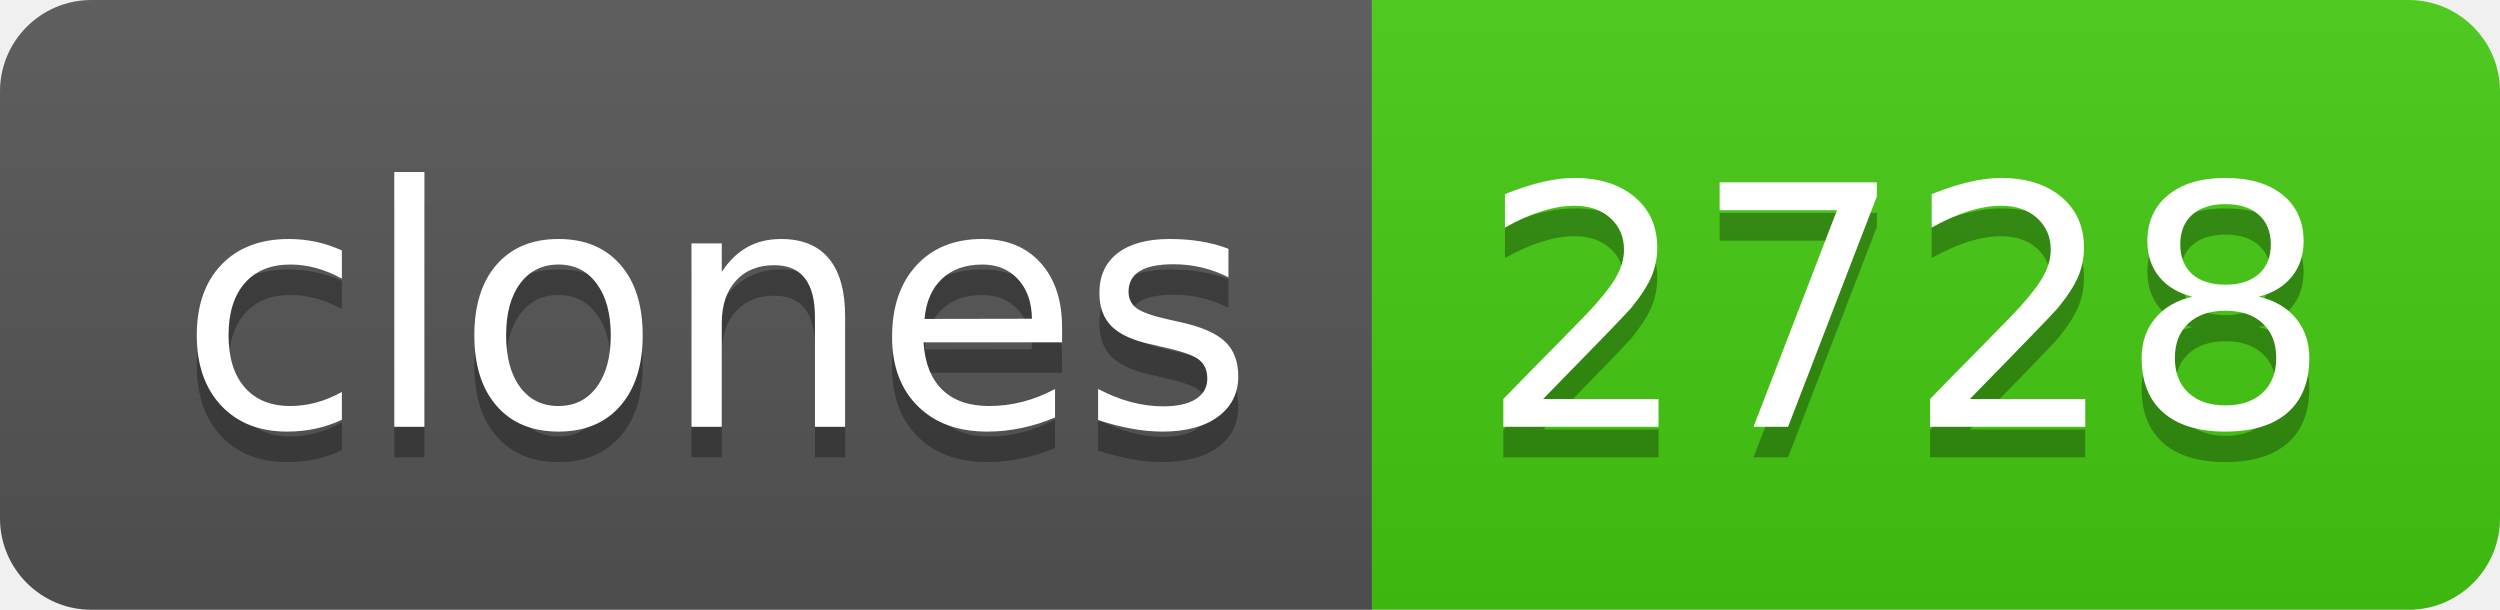
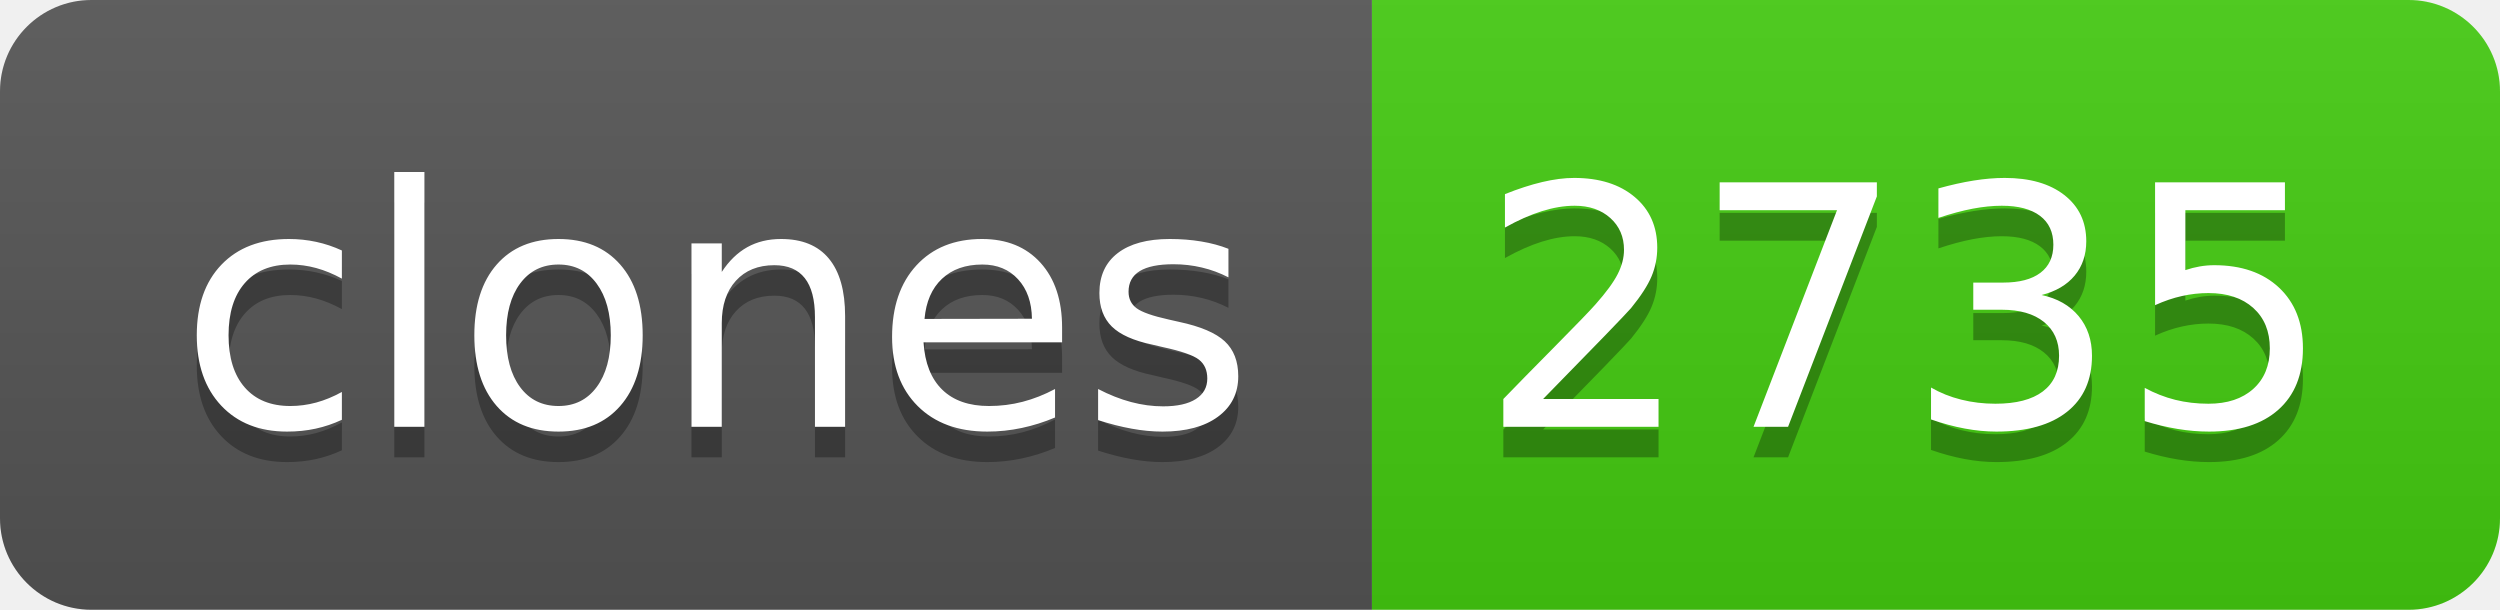
- <svg xmlns="http://www.w3.org/2000/svg" width="82" height="20" role="img" aria-label="clones: 2728">
+ <svg xmlns="http://www.w3.org/2000/svg" width="82" height="20" role="img" aria-label="clones: 2735">
  <linearGradient id="s" x2="0" y2="100%">
    <stop offset="0" stop-color="#bbb" stop-opacity=".1" />
    <stop offset="1" stop-opacity=".1" />
  </linearGradient>
  <clipPath id="r">
    <rect width="82" height="20" rx="3" fill="#fff" />
  </clipPath>
  <g clip-path="url(#r)">
    <rect width="45" height="20" fill="#555" />
    <rect x="45" width="37" height="20" fill="#4c1" />
    <rect width="82" height="20" fill="url(#s)" />
  </g>
  <g fill="#fff" text-anchor="middle" font-family="Verdana,Geneva,DejaVu Sans,sans-serif" text-rendering="geometricPrecision" font-size="110">
    <text aria-hidden="true" x="235" y="150" fill="#010101" fill-opacity=".3" transform="scale(.1)" textLength="350">clones</text>
    <text x="235" y="140" transform="scale(.1)" fill="#fff" textLength="350">clones</text>
-     <text aria-hidden="true" x="625" y="150" fill="#010101" fill-opacity=".3" transform="scale(.1)" textLength="270">2728</text>
-     <text x="625" y="140" transform="scale(.1)" fill="#fff" textLength="270">2728</text>
+     <text aria-hidden="true" x="625" y="150" fill="#010101" fill-opacity=".3" transform="scale(.1)" textLength="270">2735</text>
+     <text x="625" y="140" transform="scale(.1)" fill="#fff" textLength="270">2735</text>
  </g>
</svg>
